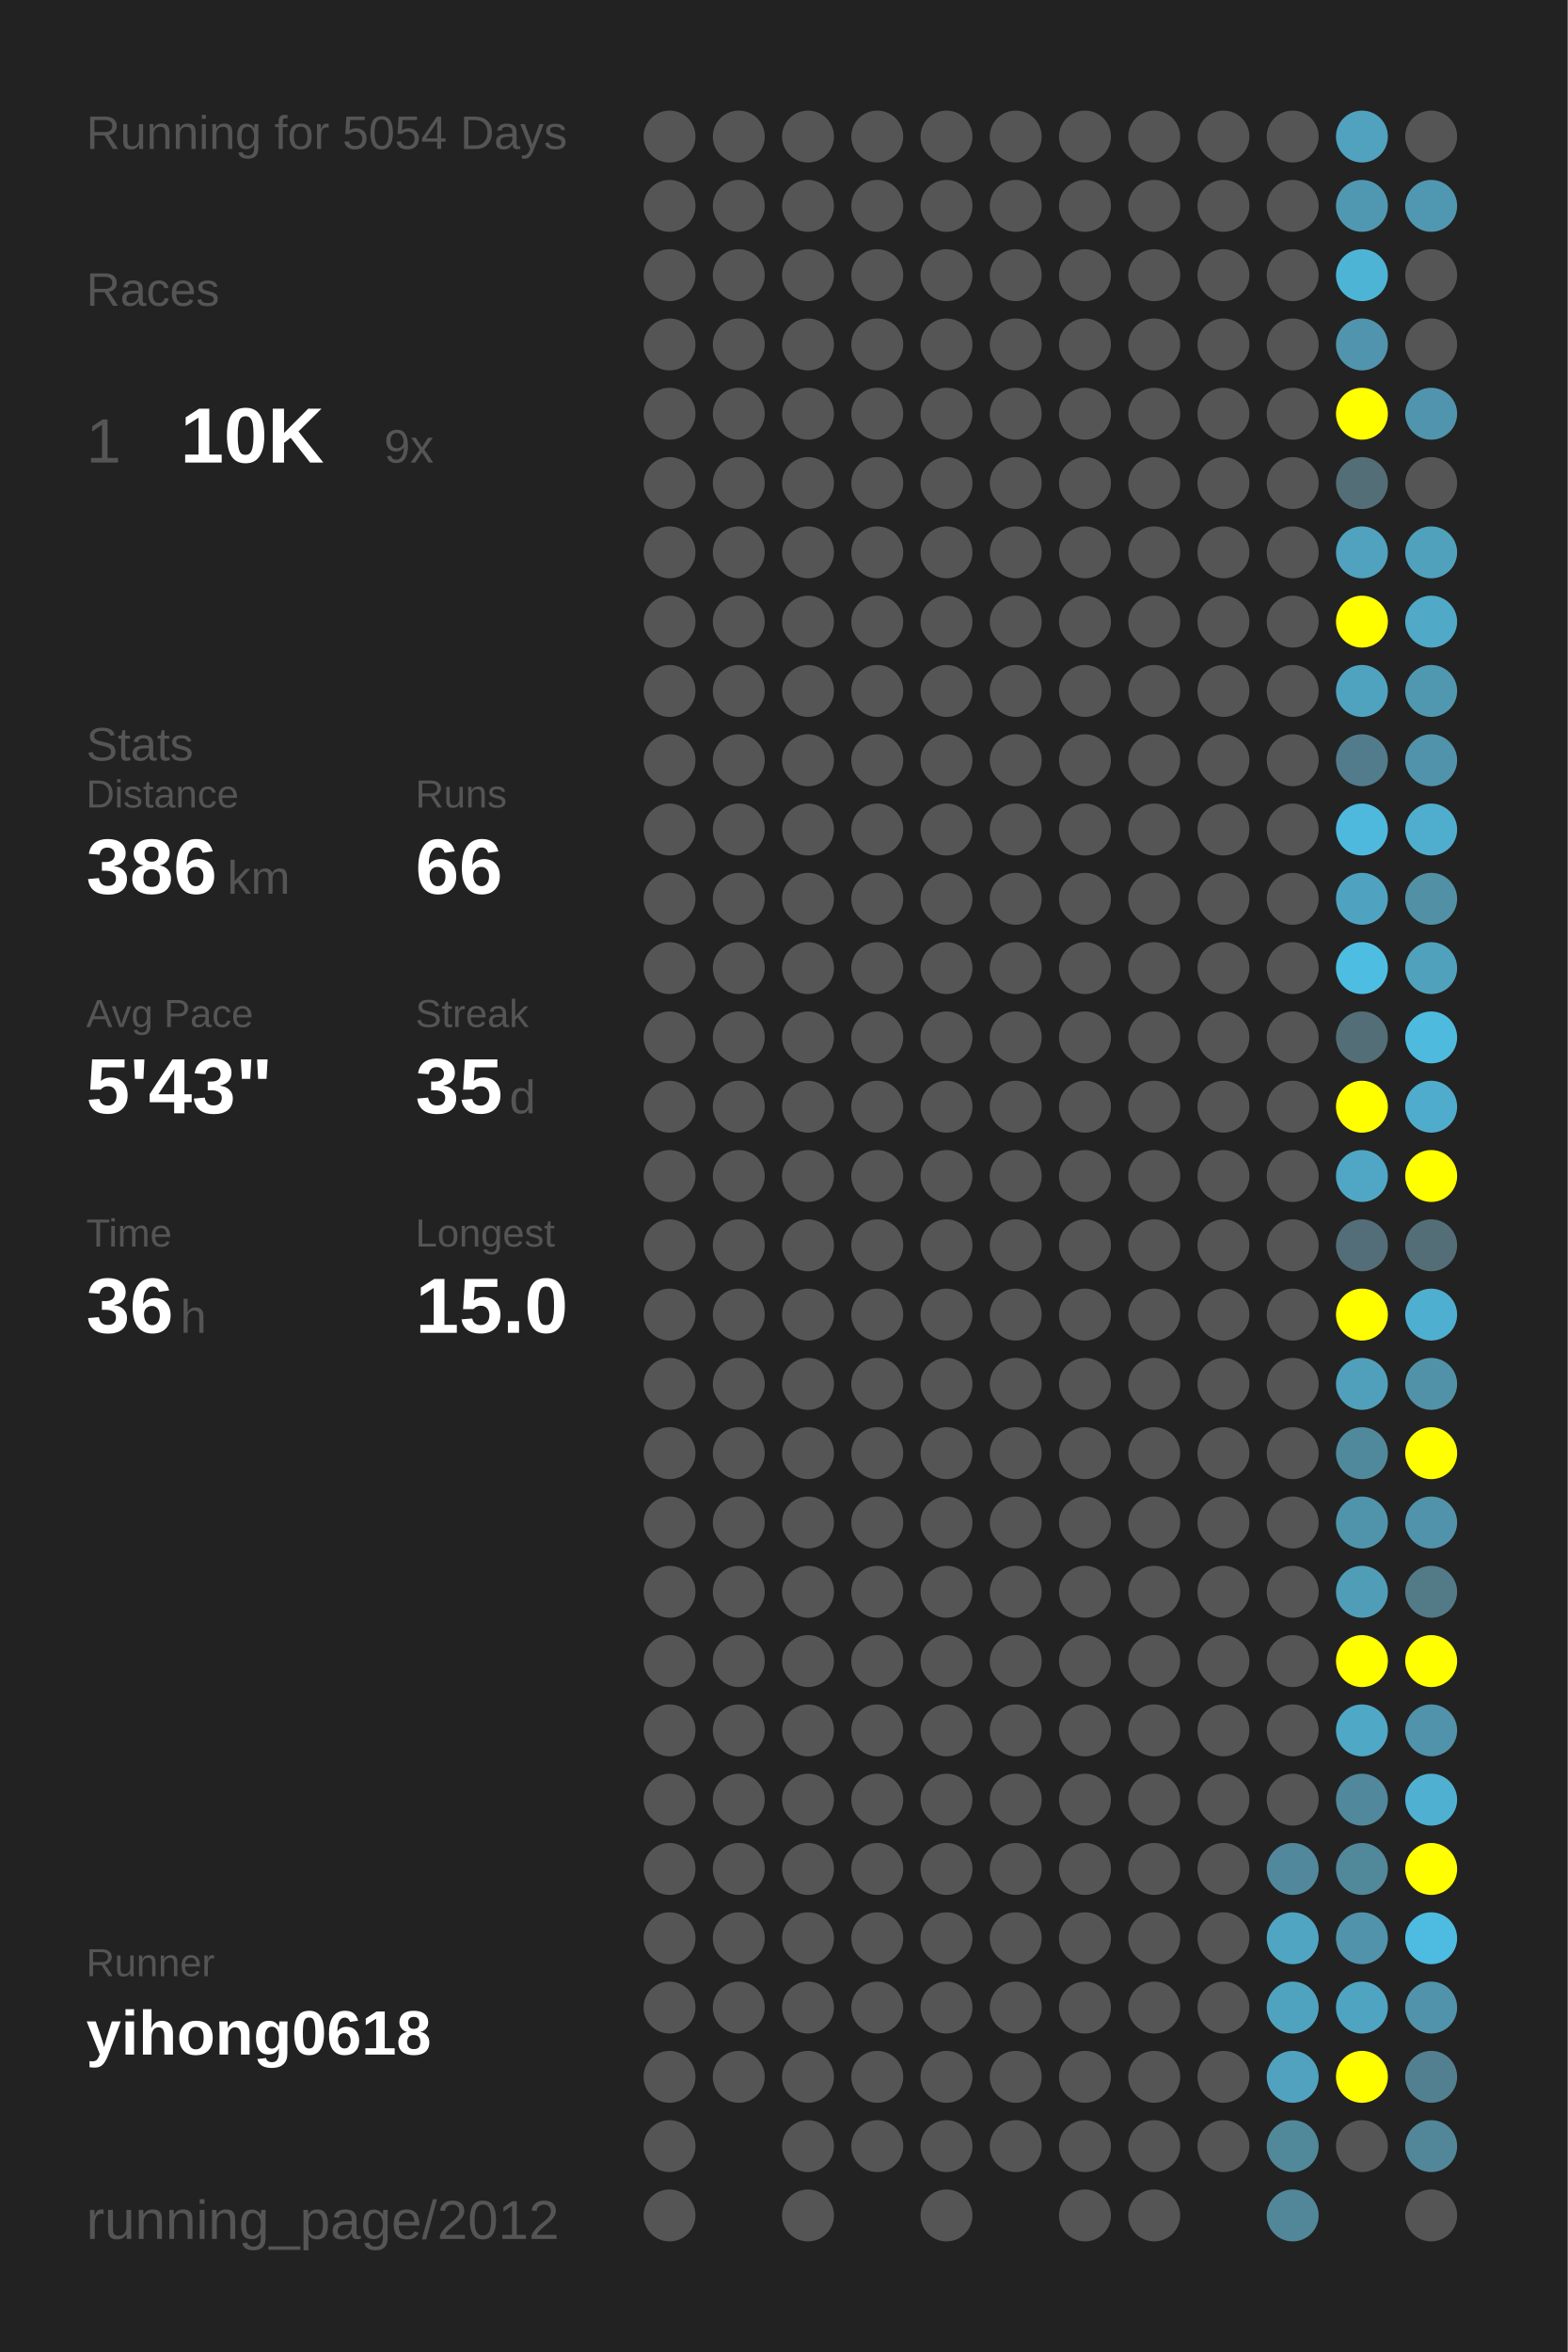
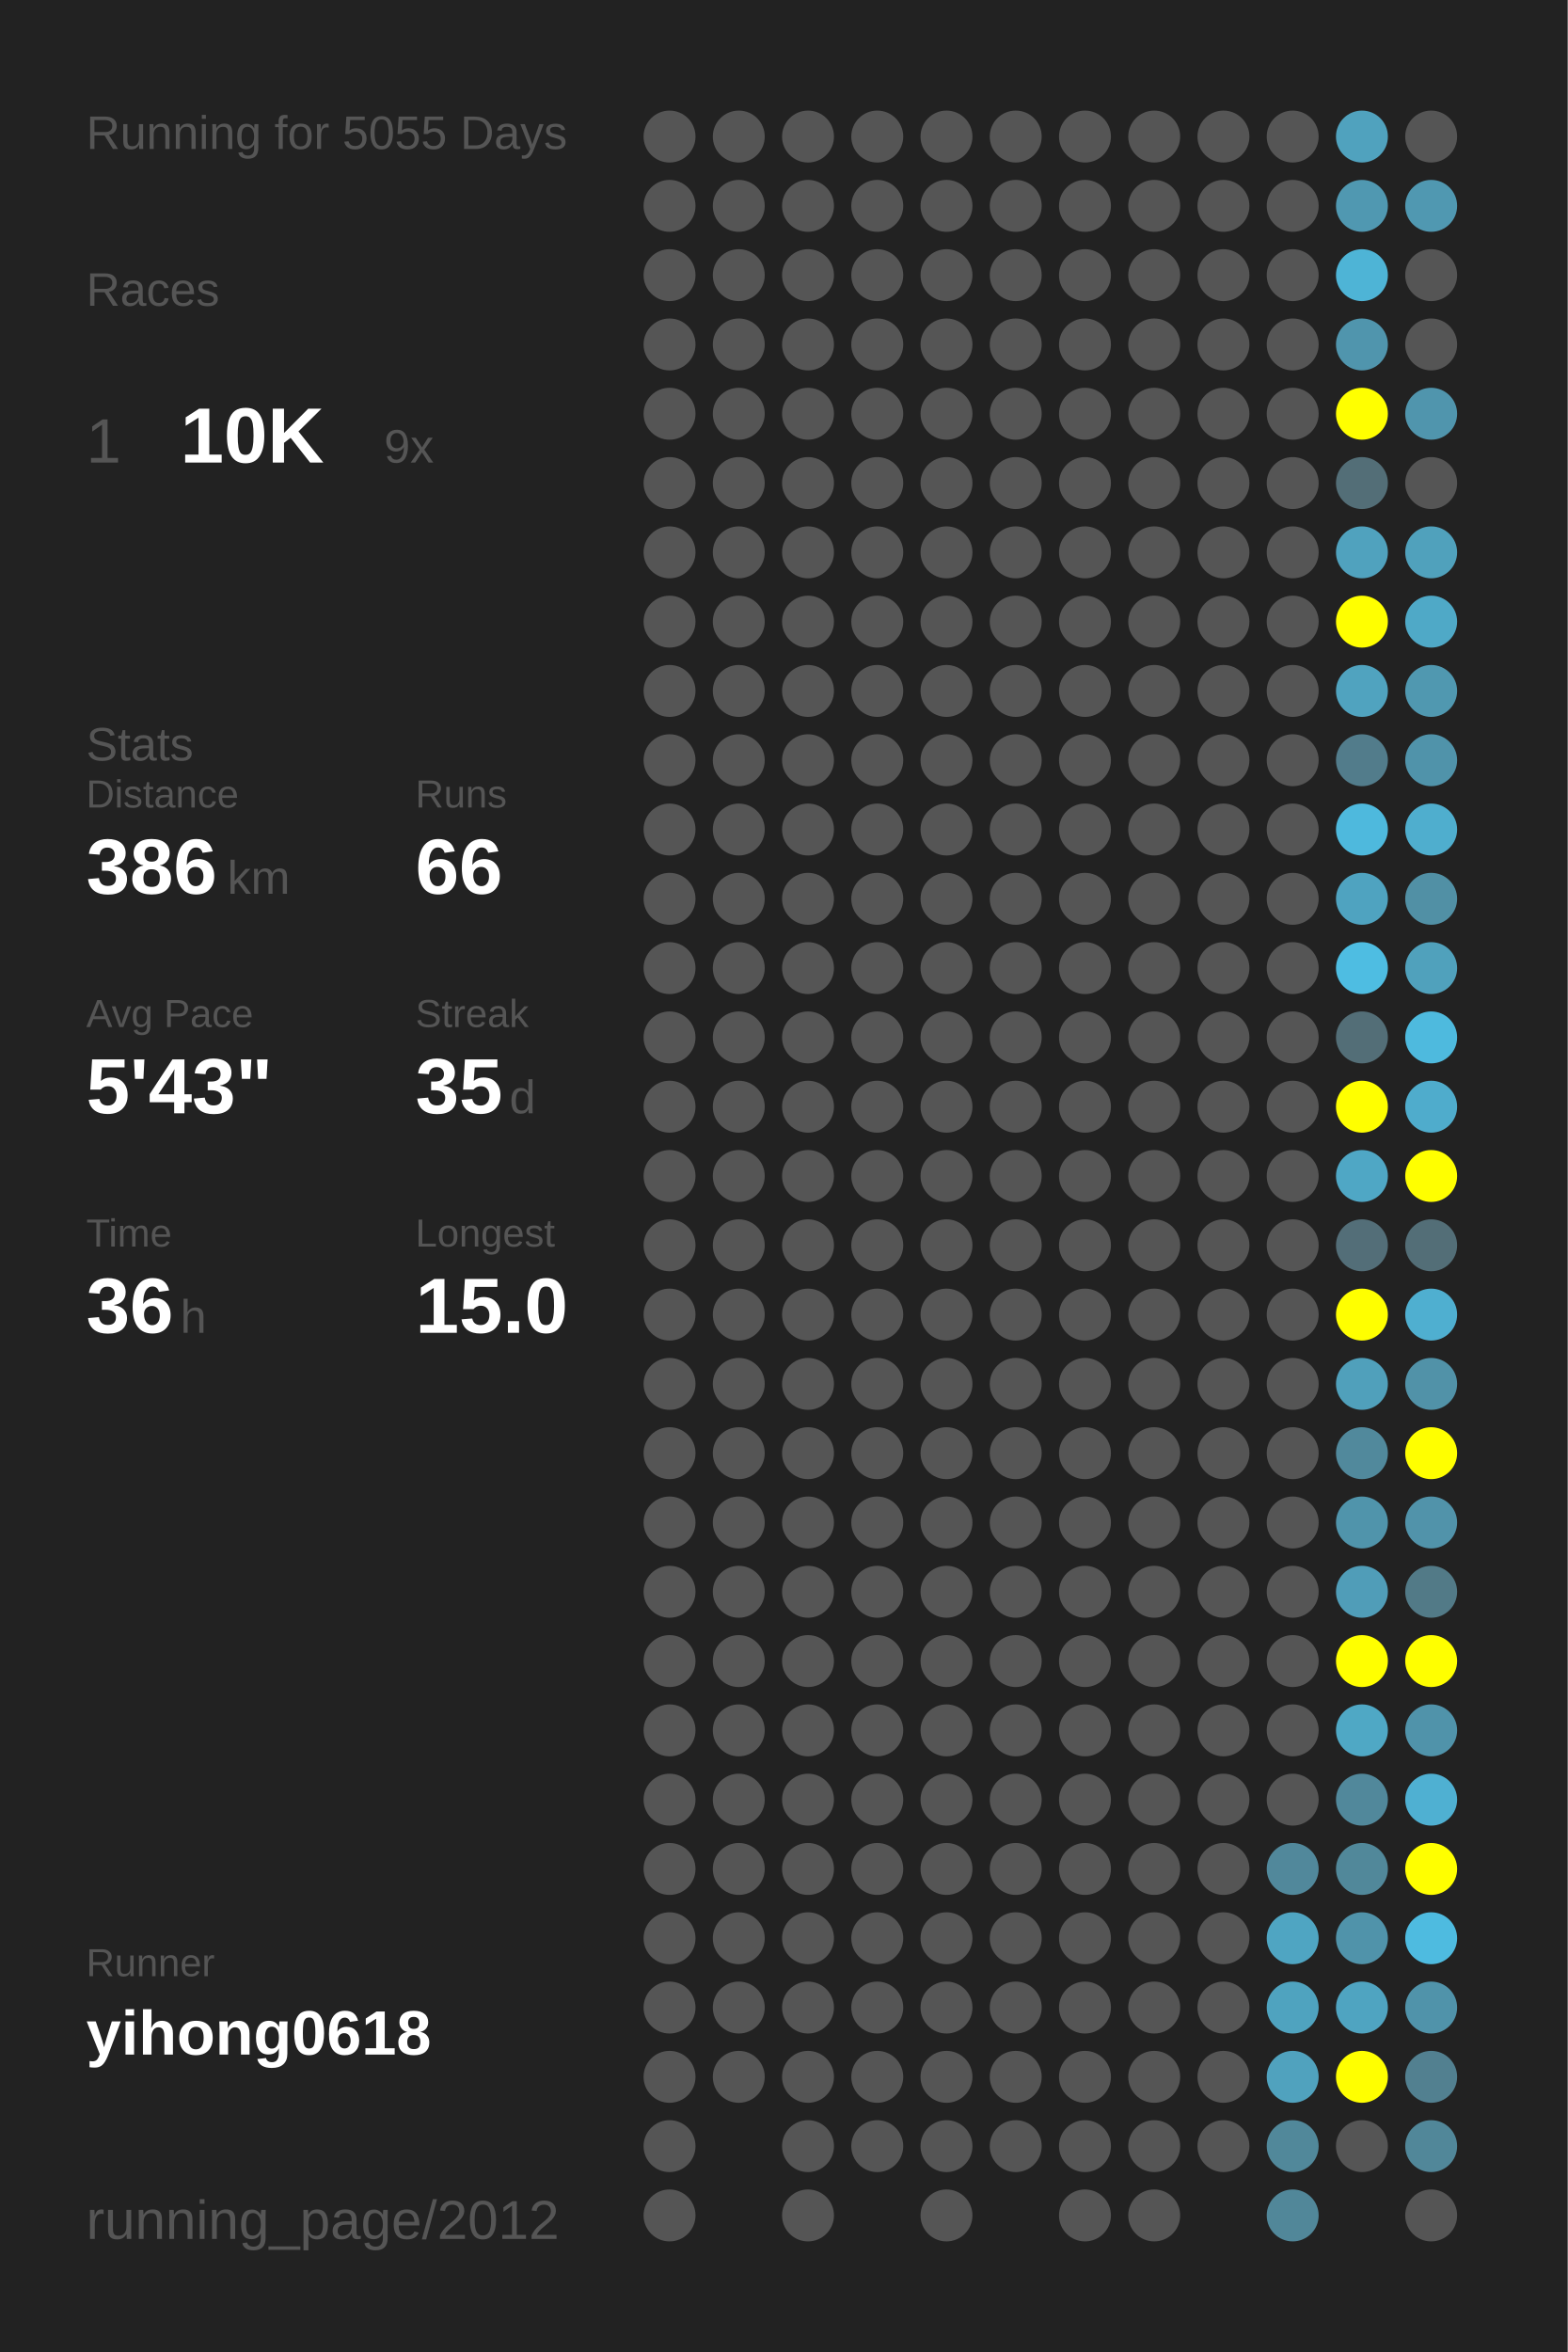
<svg xmlns="http://www.w3.org/2000/svg" baseProfile="full" height="300mm" version="1.1" viewBox="0,0,200,300" width="200mm">
  <defs />
  <rect fill="#222222" height="300" width="200" x="0" y="0" />
-   <text fill="#555555" style="font-size:6px; font-family:Arial;" x="11" y="19">Running for 5054 Days</text>
+   <text fill="#555555" style="font-size:6px; font-family:Arial;" x="11" y="19">Running for 5055 Days</text>
  <text fill="#555555" style="font-size:6px; font-family:Arial;" x="11" y="39">Races</text>
  <text fill="#555555" style="font-size:8px; font-family:Arial;" x="11" y="59">1</text>
  <text fill="#FFFFFF" style="font-size:10px; font-family:Arial; font-weight:bold;" x="23" y="59">10K</text>
  <text fill="#555555" style="font-size:6px; font-family:Arial;" x="49" y="59">9x</text>
  <text fill="#555555" style="font-size:6px; font-family:Arial;" x="11" y="97">Stats</text>
  <text fill="#555555" style="font-size:5px; font-family:Arial;" x="11" y="103">Distance</text>
  <text fill="#FFFFFF" style="font-size:10px; font-family:Arial; font-weight:bold;" x="11" y="114">386</text>
  <text fill="#555555" style="font-size:6px; font-family:Arial;" x="29" y="114">km</text>
  <text fill="#555555" style="font-size:5px; font-family:Arial;" x="53" y="103">Runs</text>
  <text fill="#FFFFFF" style="font-size:10px; font-family:Arial; font-weight:bold;" x="53" y="114">66</text>
  <text fill="#555555" style="font-size:5px; font-family:Arial;" x="11" y="131">Avg Pace</text>
  <text fill="#FFFFFF" style="font-size:10px; font-family:Arial; font-weight:bold;" x="11" y="142">5'43"</text>
  <text fill="#555555" style="font-size:5px; font-family:Arial;" x="53" y="131">Streak</text>
  <text fill="#FFFFFF" style="font-size:10px; font-family:Arial; font-weight:bold;" x="53" y="142">35</text>
  <text fill="#555555" style="font-size:6px; font-family:Arial;" x="65" y="142">d</text>
  <text fill="#555555" style="font-size:5px; font-family:Arial;" x="11" y="159">Time</text>
  <text fill="#FFFFFF" style="font-size:10px; font-family:Arial; font-weight:bold;" x="11" y="170">36</text>
  <text fill="#555555" style="font-size:6px; font-family:Arial;" x="23" y="170">h</text>
  <text fill="#555555" style="font-size:5px; font-family:Arial;" x="53" y="159">Longest</text>
  <text fill="#FFFFFF" style="font-size:10px; font-family:Arial; font-weight:bold;" x="53" y="170">15.0</text>
  <text fill="#555555" style="font-size:5px; font-family:Arial;" x="11" y="252.065">Runner</text>
  <text fill="#FFFFFF" style="font-size:8px; font-family:Arial; font-weight:bold;" x="11" y="262.065">yihong0618</text>
  <text fill="#555555" style="font-size:7px; font-family:Arial;" x="11" y="285.581">running_page/2012</text>
  <circle cx="85.417" cy="17.419" fill="#555555" r="3.312" />
  <circle cx="85.417" cy="26.258" fill="#555555" r="3.312" />
  <circle cx="85.417" cy="35.097" fill="#555555" r="3.312" />
  <circle cx="85.417" cy="43.935" fill="#555555" r="3.312" />
  <circle cx="85.417" cy="52.774" fill="#555555" r="3.312" />
  <circle cx="85.417" cy="61.613" fill="#555555" r="3.312" />
  <circle cx="85.417" cy="70.452" fill="#555555" r="3.312" />
  <circle cx="85.417" cy="79.29" fill="#555555" r="3.312" />
  <circle cx="85.417" cy="88.129" fill="#555555" r="3.312" />
  <circle cx="85.417" cy="96.968" fill="#555555" r="3.312" />
  <circle cx="85.417" cy="105.806" fill="#555555" r="3.312" />
  <circle cx="85.417" cy="114.645" fill="#555555" r="3.312" />
  <circle cx="85.417" cy="123.484" fill="#555555" r="3.312" />
  <circle cx="85.417" cy="132.323" fill="#555555" r="3.312" />
  <circle cx="85.417" cy="141.161" fill="#555555" r="3.312" />
  <circle cx="85.417" cy="150" fill="#555555" r="3.312" />
  <circle cx="85.417" cy="158.839" fill="#555555" r="3.312" />
  <circle cx="85.417" cy="167.677" fill="#555555" r="3.312" />
  <circle cx="85.417" cy="176.516" fill="#555555" r="3.312" />
  <circle cx="85.417" cy="185.355" fill="#555555" r="3.312" />
  <circle cx="85.417" cy="194.194" fill="#555555" r="3.312" />
  <circle cx="85.417" cy="203.032" fill="#555555" r="3.312" />
  <circle cx="85.417" cy="211.871" fill="#555555" r="3.312" />
  <circle cx="85.417" cy="220.71" fill="#555555" r="3.312" />
  <circle cx="85.417" cy="229.548" fill="#555555" r="3.312" />
  <circle cx="85.417" cy="238.387" fill="#555555" r="3.312" />
  <circle cx="85.417" cy="247.226" fill="#555555" r="3.312" />
  <circle cx="85.417" cy="256.065" fill="#555555" r="3.312" />
  <circle cx="85.417" cy="264.903" fill="#555555" r="3.312" />
  <circle cx="85.417" cy="273.742" fill="#555555" r="3.312" />
  <circle cx="85.417" cy="282.581" fill="#555555" r="3.312" />
  <circle cx="94.25" cy="17.419" fill="#555555" r="3.312" />
  <circle cx="94.25" cy="26.258" fill="#555555" r="3.312" />
  <circle cx="94.25" cy="35.097" fill="#555555" r="3.312" />
  <circle cx="94.25" cy="43.935" fill="#555555" r="3.312" />
  <circle cx="94.25" cy="52.774" fill="#555555" r="3.312" />
  <circle cx="94.25" cy="61.613" fill="#555555" r="3.312" />
  <circle cx="94.25" cy="70.452" fill="#555555" r="3.312" />
  <circle cx="94.25" cy="79.29" fill="#555555" r="3.312" />
  <circle cx="94.25" cy="88.129" fill="#555555" r="3.312" />
  <circle cx="94.25" cy="96.968" fill="#555555" r="3.312" />
  <circle cx="94.25" cy="105.806" fill="#555555" r="3.312" />
  <circle cx="94.25" cy="114.645" fill="#555555" r="3.312" />
  <circle cx="94.25" cy="123.484" fill="#555555" r="3.312" />
  <circle cx="94.25" cy="132.323" fill="#555555" r="3.312" />
  <circle cx="94.25" cy="141.161" fill="#555555" r="3.312" />
  <circle cx="94.25" cy="150" fill="#555555" r="3.312" />
  <circle cx="94.25" cy="158.839" fill="#555555" r="3.312" />
  <circle cx="94.25" cy="167.677" fill="#555555" r="3.312" />
  <circle cx="94.25" cy="176.516" fill="#555555" r="3.312" />
  <circle cx="94.25" cy="185.355" fill="#555555" r="3.312" />
  <circle cx="94.25" cy="194.194" fill="#555555" r="3.312" />
  <circle cx="94.25" cy="203.032" fill="#555555" r="3.312" />
  <circle cx="94.25" cy="211.871" fill="#555555" r="3.312" />
  <circle cx="94.25" cy="220.71" fill="#555555" r="3.312" />
  <circle cx="94.25" cy="229.548" fill="#555555" r="3.312" />
  <circle cx="94.25" cy="238.387" fill="#555555" r="3.312" />
  <circle cx="94.25" cy="247.226" fill="#555555" r="3.312" />
  <circle cx="94.25" cy="256.065" fill="#555555" r="3.312" />
  <circle cx="94.25" cy="264.903" fill="#555555" r="3.312" />
  <circle cx="103.083" cy="17.419" fill="#555555" r="3.312" />
  <circle cx="103.083" cy="26.258" fill="#555555" r="3.312" />
  <circle cx="103.083" cy="35.097" fill="#555555" r="3.312" />
  <circle cx="103.083" cy="43.935" fill="#555555" r="3.312" />
  <circle cx="103.083" cy="52.774" fill="#555555" r="3.312" />
  <circle cx="103.083" cy="61.613" fill="#555555" r="3.312" />
  <circle cx="103.083" cy="70.452" fill="#555555" r="3.312" />
  <circle cx="103.083" cy="79.29" fill="#555555" r="3.312" />
  <circle cx="103.083" cy="88.129" fill="#555555" r="3.312" />
  <circle cx="103.083" cy="96.968" fill="#555555" r="3.312" />
  <circle cx="103.083" cy="105.806" fill="#555555" r="3.312" />
  <circle cx="103.083" cy="114.645" fill="#555555" r="3.312" />
  <circle cx="103.083" cy="123.484" fill="#555555" r="3.312" />
  <circle cx="103.083" cy="132.323" fill="#555555" r="3.312" />
  <circle cx="103.083" cy="141.161" fill="#555555" r="3.312" />
  <circle cx="103.083" cy="150" fill="#555555" r="3.312" />
  <circle cx="103.083" cy="158.839" fill="#555555" r="3.312" />
  <circle cx="103.083" cy="167.677" fill="#555555" r="3.312" />
  <circle cx="103.083" cy="176.516" fill="#555555" r="3.312" />
  <circle cx="103.083" cy="185.355" fill="#555555" r="3.312" />
  <circle cx="103.083" cy="194.194" fill="#555555" r="3.312" />
  <circle cx="103.083" cy="203.032" fill="#555555" r="3.312" />
  <circle cx="103.083" cy="211.871" fill="#555555" r="3.312" />
  <circle cx="103.083" cy="220.71" fill="#555555" r="3.312" />
  <circle cx="103.083" cy="229.548" fill="#555555" r="3.312" />
  <circle cx="103.083" cy="238.387" fill="#555555" r="3.312" />
  <circle cx="103.083" cy="247.226" fill="#555555" r="3.312" />
  <circle cx="103.083" cy="256.065" fill="#555555" r="3.312" />
  <circle cx="103.083" cy="264.903" fill="#555555" r="3.312" />
  <circle cx="103.083" cy="273.742" fill="#555555" r="3.312" />
  <circle cx="103.083" cy="282.581" fill="#555555" r="3.312" />
  <circle cx="111.917" cy="17.419" fill="#555555" r="3.312" />
  <circle cx="111.917" cy="26.258" fill="#555555" r="3.312" />
  <circle cx="111.917" cy="35.097" fill="#555555" r="3.312" />
  <circle cx="111.917" cy="43.935" fill="#555555" r="3.312" />
  <circle cx="111.917" cy="52.774" fill="#555555" r="3.312" />
  <circle cx="111.917" cy="61.613" fill="#555555" r="3.312" />
  <circle cx="111.917" cy="70.452" fill="#555555" r="3.312" />
  <circle cx="111.917" cy="79.29" fill="#555555" r="3.312" />
  <circle cx="111.917" cy="88.129" fill="#555555" r="3.312" />
  <circle cx="111.917" cy="96.968" fill="#555555" r="3.312" />
  <circle cx="111.917" cy="105.806" fill="#555555" r="3.312" />
  <circle cx="111.917" cy="114.645" fill="#555555" r="3.312" />
  <circle cx="111.917" cy="123.484" fill="#555555" r="3.312" />
  <circle cx="111.917" cy="132.323" fill="#555555" r="3.312" />
  <circle cx="111.917" cy="141.161" fill="#555555" r="3.312" />
  <circle cx="111.917" cy="150" fill="#555555" r="3.312" />
  <circle cx="111.917" cy="158.839" fill="#555555" r="3.312" />
  <circle cx="111.917" cy="167.677" fill="#555555" r="3.312" />
  <circle cx="111.917" cy="176.516" fill="#555555" r="3.312" />
  <circle cx="111.917" cy="185.355" fill="#555555" r="3.312" />
  <circle cx="111.917" cy="194.194" fill="#555555" r="3.312" />
  <circle cx="111.917" cy="203.032" fill="#555555" r="3.312" />
  <circle cx="111.917" cy="211.871" fill="#555555" r="3.312" />
  <circle cx="111.917" cy="220.71" fill="#555555" r="3.312" />
  <circle cx="111.917" cy="229.548" fill="#555555" r="3.312" />
  <circle cx="111.917" cy="238.387" fill="#555555" r="3.312" />
  <circle cx="111.917" cy="247.226" fill="#555555" r="3.312" />
  <circle cx="111.917" cy="256.065" fill="#555555" r="3.312" />
  <circle cx="111.917" cy="264.903" fill="#555555" r="3.312" />
  <circle cx="111.917" cy="273.742" fill="#555555" r="3.312" />
  <circle cx="120.75" cy="17.419" fill="#555555" r="3.312" />
  <circle cx="120.75" cy="26.258" fill="#555555" r="3.312" />
  <circle cx="120.75" cy="35.097" fill="#555555" r="3.312" />
  <circle cx="120.75" cy="43.935" fill="#555555" r="3.312" />
  <circle cx="120.75" cy="52.774" fill="#555555" r="3.312" />
  <circle cx="120.75" cy="61.613" fill="#555555" r="3.312" />
  <circle cx="120.75" cy="70.452" fill="#555555" r="3.312" />
  <circle cx="120.75" cy="79.29" fill="#555555" r="3.312" />
  <circle cx="120.75" cy="88.129" fill="#555555" r="3.312" />
  <circle cx="120.75" cy="96.968" fill="#555555" r="3.312" />
  <circle cx="120.75" cy="105.806" fill="#555555" r="3.312" />
  <circle cx="120.75" cy="114.645" fill="#555555" r="3.312" />
  <circle cx="120.75" cy="123.484" fill="#555555" r="3.312" />
  <circle cx="120.75" cy="132.323" fill="#555555" r="3.312" />
  <circle cx="120.75" cy="141.161" fill="#555555" r="3.312" />
  <circle cx="120.75" cy="150" fill="#555555" r="3.312" />
  <circle cx="120.75" cy="158.839" fill="#555555" r="3.312" />
  <circle cx="120.75" cy="167.677" fill="#555555" r="3.312" />
  <circle cx="120.75" cy="176.516" fill="#555555" r="3.312" />
  <circle cx="120.75" cy="185.355" fill="#555555" r="3.312" />
  <circle cx="120.75" cy="194.194" fill="#555555" r="3.312" />
  <circle cx="120.75" cy="203.032" fill="#555555" r="3.312" />
  <circle cx="120.75" cy="211.871" fill="#555555" r="3.312" />
  <circle cx="120.75" cy="220.71" fill="#555555" r="3.312" />
  <circle cx="120.75" cy="229.548" fill="#555555" r="3.312" />
  <circle cx="120.75" cy="238.387" fill="#555555" r="3.312" />
  <circle cx="120.75" cy="247.226" fill="#555555" r="3.312" />
  <circle cx="120.75" cy="256.065" fill="#555555" r="3.312" />
  <circle cx="120.75" cy="264.903" fill="#555555" r="3.312" />
  <circle cx="120.75" cy="273.742" fill="#555555" r="3.312" />
  <circle cx="120.75" cy="282.581" fill="#555555" r="3.312" />
  <circle cx="129.583" cy="17.419" fill="#555555" r="3.312" />
  <circle cx="129.583" cy="26.258" fill="#555555" r="3.312" />
  <circle cx="129.583" cy="35.097" fill="#555555" r="3.312" />
  <circle cx="129.583" cy="43.935" fill="#555555" r="3.312" />
  <circle cx="129.583" cy="52.774" fill="#555555" r="3.312" />
  <circle cx="129.583" cy="61.613" fill="#555555" r="3.312" />
  <circle cx="129.583" cy="70.452" fill="#555555" r="3.312" />
  <circle cx="129.583" cy="79.29" fill="#555555" r="3.312" />
  <circle cx="129.583" cy="88.129" fill="#555555" r="3.312" />
  <circle cx="129.583" cy="96.968" fill="#555555" r="3.312" />
  <circle cx="129.583" cy="105.806" fill="#555555" r="3.312" />
  <circle cx="129.583" cy="114.645" fill="#555555" r="3.312" />
  <circle cx="129.583" cy="123.484" fill="#555555" r="3.312" />
  <circle cx="129.583" cy="132.323" fill="#555555" r="3.312" />
  <circle cx="129.583" cy="141.161" fill="#555555" r="3.312" />
  <circle cx="129.583" cy="150" fill="#555555" r="3.312" />
  <circle cx="129.583" cy="158.839" fill="#555555" r="3.312" />
  <circle cx="129.583" cy="167.677" fill="#555555" r="3.312" />
  <circle cx="129.583" cy="176.516" fill="#555555" r="3.312" />
  <circle cx="129.583" cy="185.355" fill="#555555" r="3.312" />
  <circle cx="129.583" cy="194.194" fill="#555555" r="3.312" />
  <circle cx="129.583" cy="203.032" fill="#555555" r="3.312" />
  <circle cx="129.583" cy="211.871" fill="#555555" r="3.312" />
  <circle cx="129.583" cy="220.71" fill="#555555" r="3.312" />
  <circle cx="129.583" cy="229.548" fill="#555555" r="3.312" />
  <circle cx="129.583" cy="238.387" fill="#555555" r="3.312" />
  <circle cx="129.583" cy="247.226" fill="#555555" r="3.312" />
  <circle cx="129.583" cy="256.065" fill="#555555" r="3.312" />
  <circle cx="129.583" cy="264.903" fill="#555555" r="3.312" />
  <circle cx="129.583" cy="273.742" fill="#555555" r="3.312" />
  <circle cx="138.417" cy="17.419" fill="#555555" r="3.312" />
  <circle cx="138.417" cy="26.258" fill="#555555" r="3.312" />
  <circle cx="138.417" cy="35.097" fill="#555555" r="3.312" />
  <circle cx="138.417" cy="43.935" fill="#555555" r="3.312" />
  <circle cx="138.417" cy="52.774" fill="#555555" r="3.312" />
  <circle cx="138.417" cy="61.613" fill="#555555" r="3.312" />
  <circle cx="138.417" cy="70.452" fill="#555555" r="3.312" />
  <circle cx="138.417" cy="79.29" fill="#555555" r="3.312" />
  <circle cx="138.417" cy="88.129" fill="#555555" r="3.312" />
  <circle cx="138.417" cy="96.968" fill="#555555" r="3.312" />
  <circle cx="138.417" cy="105.806" fill="#555555" r="3.312" />
  <circle cx="138.417" cy="114.645" fill="#555555" r="3.312" />
  <circle cx="138.417" cy="123.484" fill="#555555" r="3.312" />
  <circle cx="138.417" cy="132.323" fill="#555555" r="3.312" />
  <circle cx="138.417" cy="141.161" fill="#555555" r="3.312" />
  <circle cx="138.417" cy="150" fill="#555555" r="3.312" />
  <circle cx="138.417" cy="158.839" fill="#555555" r="3.312" />
  <circle cx="138.417" cy="167.677" fill="#555555" r="3.312" />
  <circle cx="138.417" cy="176.516" fill="#555555" r="3.312" />
  <circle cx="138.417" cy="185.355" fill="#555555" r="3.312" />
  <circle cx="138.417" cy="194.194" fill="#555555" r="3.312" />
  <circle cx="138.417" cy="203.032" fill="#555555" r="3.312" />
  <circle cx="138.417" cy="211.871" fill="#555555" r="3.312" />
  <circle cx="138.417" cy="220.71" fill="#555555" r="3.312" />
  <circle cx="138.417" cy="229.548" fill="#555555" r="3.312" />
  <circle cx="138.417" cy="238.387" fill="#555555" r="3.312" />
  <circle cx="138.417" cy="247.226" fill="#555555" r="3.312" />
  <circle cx="138.417" cy="256.065" fill="#555555" r="3.312" />
  <circle cx="138.417" cy="264.903" fill="#555555" r="3.312" />
  <circle cx="138.417" cy="273.742" fill="#555555" r="3.312" />
  <circle cx="138.417" cy="282.581" fill="#555555" r="3.312" />
  <circle cx="147.25" cy="17.419" fill="#555555" r="3.312" />
  <circle cx="147.25" cy="26.258" fill="#555555" r="3.312" />
  <circle cx="147.25" cy="35.097" fill="#555555" r="3.312" />
  <circle cx="147.25" cy="43.935" fill="#555555" r="3.312" />
  <circle cx="147.25" cy="52.774" fill="#555555" r="3.312" />
  <circle cx="147.25" cy="61.613" fill="#555555" r="3.312" />
  <circle cx="147.25" cy="70.452" fill="#555555" r="3.312" />
  <circle cx="147.25" cy="79.29" fill="#555555" r="3.312" />
  <circle cx="147.25" cy="88.129" fill="#555555" r="3.312" />
  <circle cx="147.25" cy="96.968" fill="#555555" r="3.312" />
  <circle cx="147.25" cy="105.806" fill="#555555" r="3.312" />
  <circle cx="147.25" cy="114.645" fill="#555555" r="3.312" />
  <circle cx="147.25" cy="123.484" fill="#555555" r="3.312" />
  <circle cx="147.25" cy="132.323" fill="#555555" r="3.312" />
  <circle cx="147.25" cy="141.161" fill="#555555" r="3.312" />
  <circle cx="147.25" cy="150" fill="#555555" r="3.312" />
  <circle cx="147.25" cy="158.839" fill="#555555" r="3.312" />
  <circle cx="147.25" cy="167.677" fill="#555555" r="3.312" />
  <circle cx="147.25" cy="176.516" fill="#555555" r="3.312" />
  <circle cx="147.25" cy="185.355" fill="#555555" r="3.312" />
  <circle cx="147.25" cy="194.194" fill="#555555" r="3.312" />
  <circle cx="147.25" cy="203.032" fill="#555555" r="3.312" />
  <circle cx="147.25" cy="211.871" fill="#555555" r="3.312" />
  <circle cx="147.25" cy="220.71" fill="#555555" r="3.312" />
  <circle cx="147.25" cy="229.548" fill="#555555" r="3.312" />
  <circle cx="147.25" cy="238.387" fill="#555555" r="3.312" />
  <circle cx="147.25" cy="247.226" fill="#555555" r="3.312" />
  <circle cx="147.25" cy="256.065" fill="#555555" r="3.312" />
  <circle cx="147.25" cy="264.903" fill="#555555" r="3.312" />
  <circle cx="147.25" cy="273.742" fill="#555555" r="3.312" />
  <circle cx="147.25" cy="282.581" fill="#555555" r="3.312" />
  <circle cx="156.083" cy="17.419" fill="#555555" r="3.312" />
  <circle cx="156.083" cy="26.258" fill="#555555" r="3.312" />
  <circle cx="156.083" cy="35.097" fill="#555555" r="3.312" />
  <circle cx="156.083" cy="43.935" fill="#555555" r="3.312" />
  <circle cx="156.083" cy="52.774" fill="#555555" r="3.312" />
  <circle cx="156.083" cy="61.613" fill="#555555" r="3.312" />
  <circle cx="156.083" cy="70.452" fill="#555555" r="3.312" />
  <circle cx="156.083" cy="79.29" fill="#555555" r="3.312" />
  <circle cx="156.083" cy="88.129" fill="#555555" r="3.312" />
  <circle cx="156.083" cy="96.968" fill="#555555" r="3.312" />
  <circle cx="156.083" cy="105.806" fill="#555555" r="3.312" />
  <circle cx="156.083" cy="114.645" fill="#555555" r="3.312" />
  <circle cx="156.083" cy="123.484" fill="#555555" r="3.312" />
  <circle cx="156.083" cy="132.323" fill="#555555" r="3.312" />
  <circle cx="156.083" cy="141.161" fill="#555555" r="3.312" />
  <circle cx="156.083" cy="150" fill="#555555" r="3.312" />
  <circle cx="156.083" cy="158.839" fill="#555555" r="3.312" />
  <circle cx="156.083" cy="167.677" fill="#555555" r="3.312" />
  <circle cx="156.083" cy="176.516" fill="#555555" r="3.312" />
  <circle cx="156.083" cy="185.355" fill="#555555" r="3.312" />
  <circle cx="156.083" cy="194.194" fill="#555555" r="3.312" />
  <circle cx="156.083" cy="203.032" fill="#555555" r="3.312" />
  <circle cx="156.083" cy="211.871" fill="#555555" r="3.312" />
  <circle cx="156.083" cy="220.71" fill="#555555" r="3.312" />
  <circle cx="156.083" cy="229.548" fill="#555555" r="3.312" />
  <circle cx="156.083" cy="238.387" fill="#555555" r="3.312" />
  <circle cx="156.083" cy="247.226" fill="#555555" r="3.312" />
  <circle cx="156.083" cy="256.065" fill="#555555" r="3.312" />
  <circle cx="156.083" cy="264.903" fill="#555555" r="3.312" />
  <circle cx="156.083" cy="273.742" fill="#555555" r="3.312" />
  <circle cx="164.917" cy="17.419" fill="#555555" r="3.312" />
  <circle cx="164.917" cy="26.258" fill="#555555" r="3.312" />
  <circle cx="164.917" cy="35.097" fill="#555555" r="3.312" />
  <circle cx="164.917" cy="43.935" fill="#555555" r="3.312" />
  <circle cx="164.917" cy="52.774" fill="#555555" r="3.312" />
  <circle cx="164.917" cy="61.613" fill="#555555" r="3.312" />
  <circle cx="164.917" cy="70.452" fill="#555555" r="3.312" />
  <circle cx="164.917" cy="79.29" fill="#555555" r="3.312" />
  <circle cx="164.917" cy="88.129" fill="#555555" r="3.312" />
  <circle cx="164.917" cy="96.968" fill="#555555" r="3.312" />
  <circle cx="164.917" cy="105.806" fill="#555555" r="3.312" />
  <circle cx="164.917" cy="114.645" fill="#555555" r="3.312" />
  <circle cx="164.917" cy="123.484" fill="#555555" r="3.312" />
  <circle cx="164.917" cy="132.323" fill="#555555" r="3.312" />
  <circle cx="164.917" cy="141.161" fill="#555555" r="3.312" />
  <circle cx="164.917" cy="150" fill="#555555" r="3.312" />
  <circle cx="164.917" cy="158.839" fill="#555555" r="3.312" />
  <circle cx="164.917" cy="167.677" fill="#555555" r="3.312" />
  <circle cx="164.917" cy="176.516" fill="#555555" r="3.312" />
  <circle cx="164.917" cy="185.355" fill="#555555" r="3.312" />
  <circle cx="164.917" cy="194.194" fill="#555555" r="3.312" />
  <circle cx="164.917" cy="203.032" fill="#555555" r="3.312" />
  <circle cx="164.917" cy="211.871" fill="#555555" r="3.312" />
  <circle cx="164.917" cy="220.71" fill="#555555" r="3.312" />
  <circle cx="164.917" cy="229.548" fill="#555555" r="3.312" />
  <circle cx="164.917" cy="238.387" fill="#51889b" r="3.312" />
  <circle cx="164.917" cy="247.226" fill="#4fa5c2" r="3.312" />
  <circle cx="164.917" cy="256.065" fill="#4fa3bf" r="3.312" />
  <circle cx="164.917" cy="264.903" fill="#50a2be" r="3.312" />
  <circle cx="164.917" cy="273.742" fill="#51889a" r="3.312" />
  <circle cx="164.917" cy="282.581" fill="#518799" r="3.312" />
  <circle cx="173.75" cy="17.419" fill="#50a2be" r="3.312" />
  <circle cx="173.75" cy="26.258" fill="#5098b1" r="3.312" />
  <circle cx="173.75" cy="35.097" fill="#4eb4d6" r="3.312" />
  <circle cx="173.75" cy="43.935" fill="#5095ad" r="3.312" />
  <circle cx="173.75" cy="52.774" fill="#FFFF00" r="3.312" />
  <circle cx="173.75" cy="61.613" fill="#536e77" r="3.312" />
  <circle cx="173.75" cy="70.452" fill="#50a2be" r="3.312" />
  <circle cx="173.75" cy="79.29" fill="#FFFF00" r="3.312" />
  <circle cx="173.75" cy="88.129" fill="#50a3bf" r="3.312" />
  <circle cx="173.75" cy="96.968" fill="#527c8b" r="3.312" />
  <circle cx="173.75" cy="105.806" fill="#4eb9dd" r="3.312" />
  <circle cx="173.75" cy="114.645" fill="#4fa3c0" r="3.312" />
  <circle cx="173.75" cy="123.484" fill="#4ebde2" r="3.312" />
  <circle cx="173.75" cy="132.323" fill="#536e77" r="3.312" />
  <circle cx="173.75" cy="141.161" fill="#FFFF00" r="3.312" />
  <circle cx="173.75" cy="150" fill="#4fa7c5" r="3.312" />
  <circle cx="173.75" cy="158.839" fill="#536e78" r="3.312" />
  <circle cx="173.75" cy="167.677" fill="#FFFF00" r="3.312" />
  <circle cx="173.75" cy="176.516" fill="#50a0bb" r="3.312" />
  <circle cx="173.75" cy="185.355" fill="#51899c" r="3.312" />
  <circle cx="173.75" cy="194.194" fill="#5094ab" r="3.312" />
  <circle cx="173.75" cy="203.032" fill="#509db8" r="3.312" />
  <circle cx="173.75" cy="211.871" fill="#FFFF00" r="3.312" />
  <circle cx="173.75" cy="220.71" fill="#4fa8c5" r="3.312" />
  <circle cx="173.75" cy="229.548" fill="#51889b" r="3.312" />
  <circle cx="173.75" cy="238.387" fill="#51889a" r="3.312" />
  <circle cx="173.75" cy="247.226" fill="#5093aa" r="3.312" />
  <circle cx="173.75" cy="256.065" fill="#4fa4c1" r="3.312" />
  <circle cx="173.75" cy="264.903" fill="#FFFF00" r="3.312" />
  <circle cx="173.75" cy="273.742" fill="#555555" r="3.312" />
  <circle cx="182.583" cy="17.419" fill="#555555" r="3.312" />
  <circle cx="182.583" cy="26.258" fill="#5098b1" r="3.312" />
  <circle cx="182.583" cy="35.097" fill="#555555" r="3.312" />
  <circle cx="182.583" cy="43.935" fill="#555555" r="3.312" />
  <circle cx="182.583" cy="52.774" fill="#5095ad" r="3.312" />
  <circle cx="182.583" cy="61.613" fill="#555555" r="3.312" />
  <circle cx="182.583" cy="70.452" fill="#50a1bc" r="3.312" />
  <circle cx="182.583" cy="79.29" fill="#4fa9c7" r="3.312" />
  <circle cx="182.583" cy="88.129" fill="#5098b0" r="3.312" />
  <circle cx="182.583" cy="96.968" fill="#5093aa" r="3.312" />
  <circle cx="182.583" cy="105.806" fill="#4faece" r="3.312" />
  <circle cx="182.583" cy="114.645" fill="#5190a5" r="3.312" />
  <circle cx="182.583" cy="123.484" fill="#50a1bc" r="3.312" />
  <circle cx="182.583" cy="132.323" fill="#4ebade" r="3.312" />
  <circle cx="182.583" cy="141.161" fill="#4faccc" r="3.312" />
  <circle cx="182.583" cy="150" fill="#FFFF00" r="3.312" />
  <circle cx="182.583" cy="158.839" fill="#536e77" r="3.312" />
  <circle cx="182.583" cy="167.677" fill="#4fafd0" r="3.312" />
  <circle cx="182.583" cy="176.516" fill="#5192a8" r="3.312" />
  <circle cx="182.583" cy="185.355" fill="#FFFF00" r="3.312" />
  <circle cx="182.583" cy="194.194" fill="#5193aa" r="3.312" />
  <circle cx="182.583" cy="203.032" fill="#527a87" r="3.312" />
  <circle cx="182.583" cy="211.871" fill="#FFFF00" r="3.312" />
  <circle cx="182.583" cy="220.71" fill="#5093aa" r="3.312" />
  <circle cx="182.583" cy="229.548" fill="#4fb0d2" r="3.312" />
  <circle cx="182.583" cy="238.387" fill="#FFFF00" r="3.312" />
  <circle cx="182.583" cy="247.226" fill="#4ebbe0" r="3.312" />
  <circle cx="182.583" cy="256.065" fill="#5093aa" r="3.312" />
  <circle cx="182.583" cy="264.903" fill="#528090" r="3.312" />
  <circle cx="182.583" cy="273.742" fill="#518799" r="3.312" />
  <circle cx="182.583" cy="282.581" fill="#555555" r="3.312" />
</svg>
